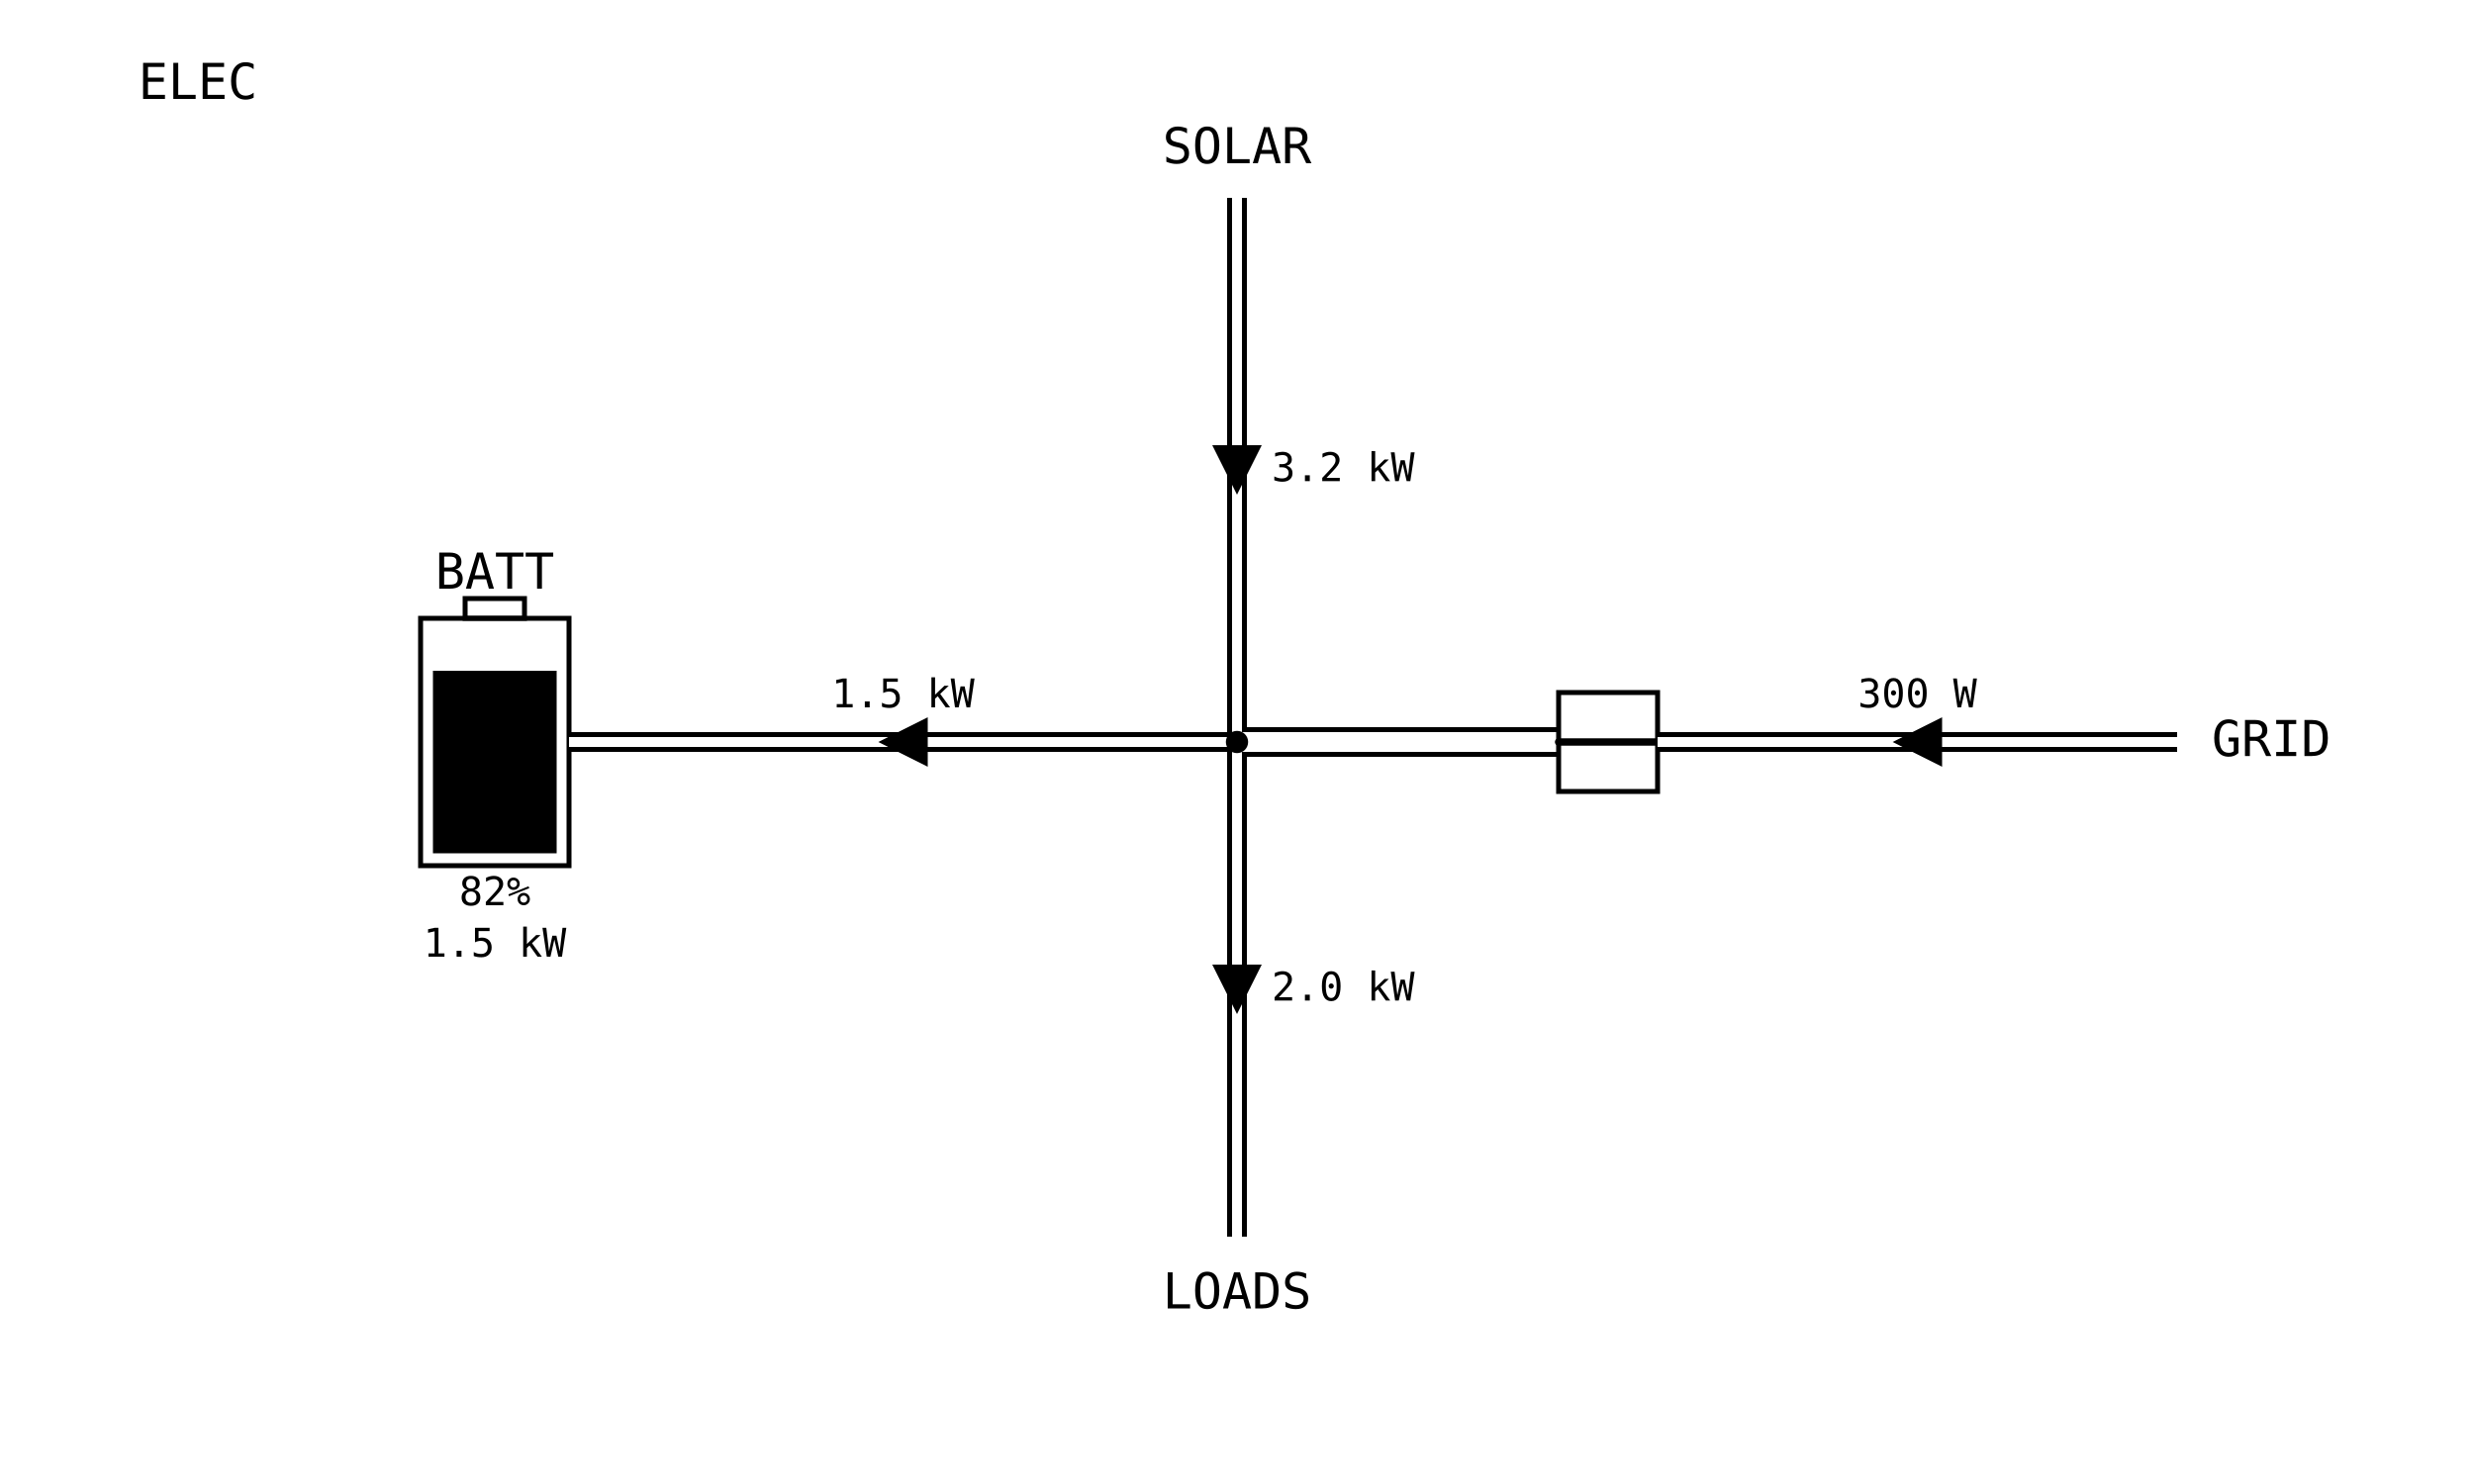
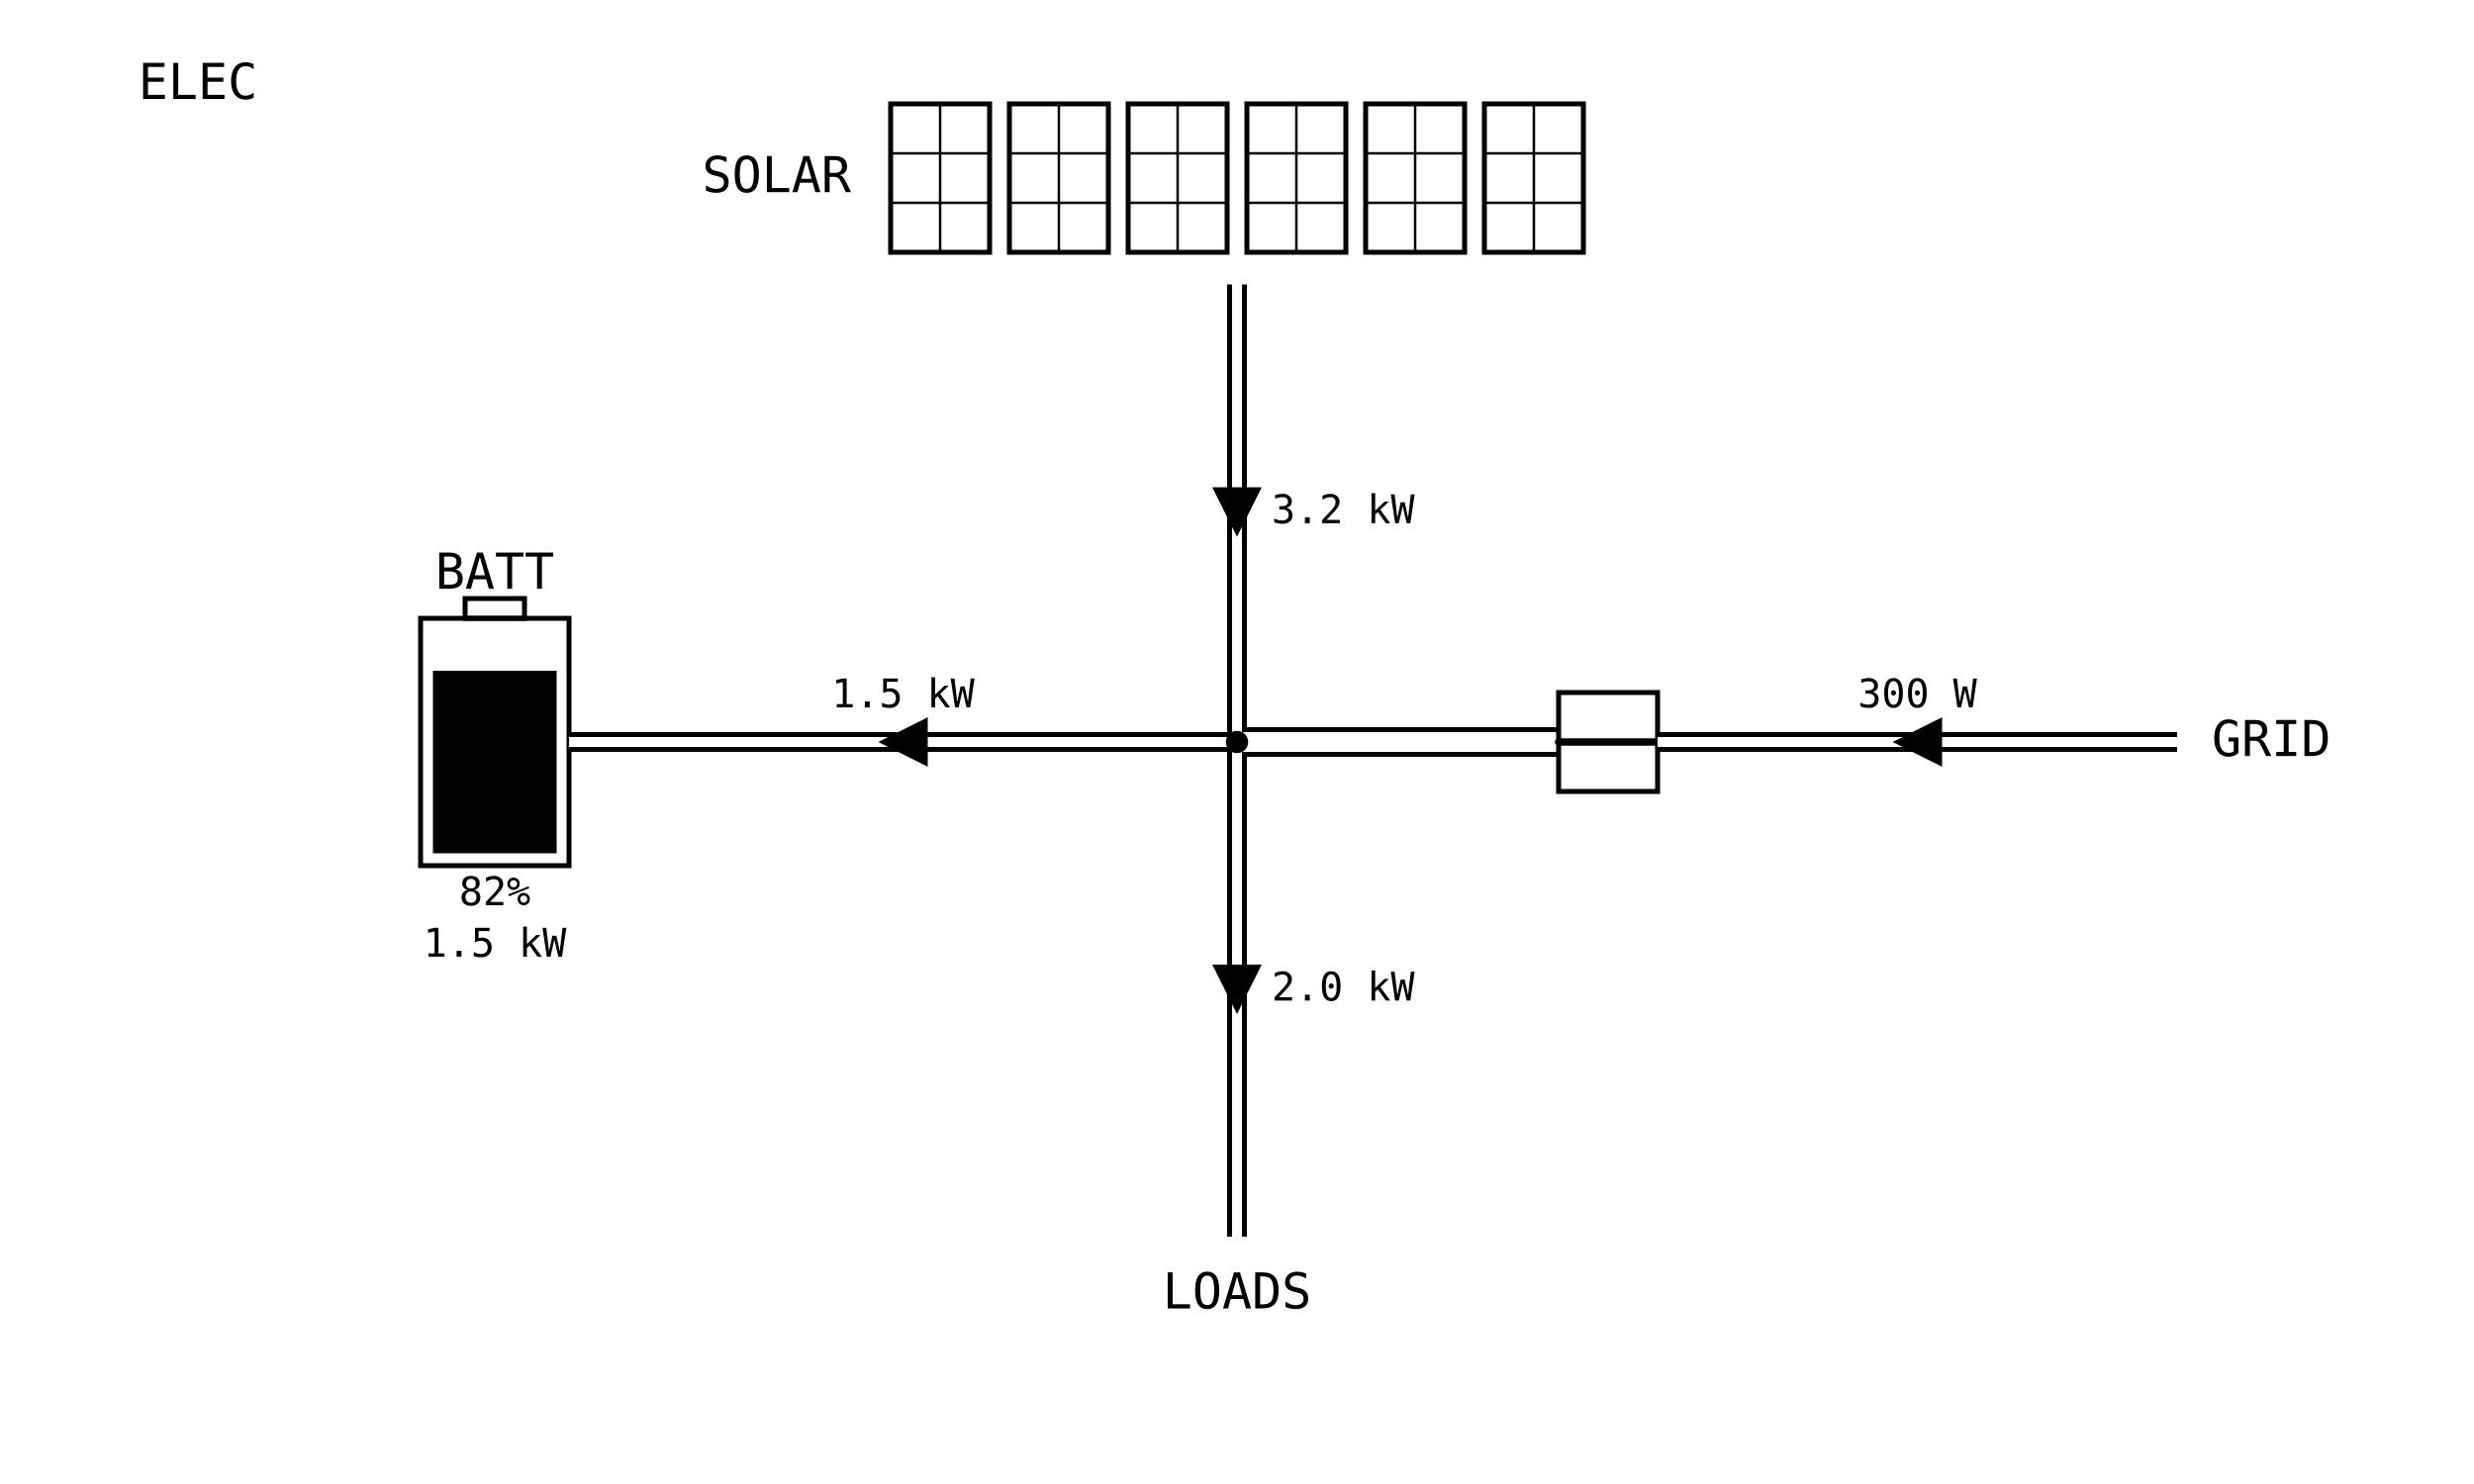
<svg xmlns="http://www.w3.org/2000/svg" viewBox="0 0 1000 600" width="1280" height="768" data-page="electrical" data-theme="eink_mono">
  <rect x="0" y="0" width="1000" height="600" fill="#ffffff" />
  <g id="casings">
    <g data-for="solar">
-       <polyline points="500,80 500,300" fill="none" stroke="#000000" stroke-width="8" stroke-linejoin="round" />
+       <polyline points="500,114 500,300" fill="none" stroke="#000000" stroke-width="8" stroke-linejoin="round" />
    </g>
    <g data-for="battery_feed">
      <polyline points="500,300 230,300" fill="none" stroke="#000000" stroke-width="8" stroke-linejoin="round" />
    </g>
    <g data-for="bus_tie">
      <polyline points="500,300 630,300" fill="none" stroke="#000000" stroke-width="12" stroke-linejoin="round" />
    </g>
    <g data-for="grid">
      <polyline points="880,300 670,300" fill="none" stroke="#000000" stroke-width="8" stroke-linejoin="round" />
    </g>
    <g data-for="loads">
      <polyline points="500,300 500,500" fill="none" stroke="#000000" stroke-width="8" stroke-linejoin="round" />
    </g>
  </g>
  <g id="title">
    <text x="80" y="40" text-anchor="middle" font-family="DejaVu Sans Mono, monospace" font-size="20" fill="#000000">ELEC</text>
  </g>
+   <g id="array">
+     <rect x="348" y="30" width="304" height="84" fill="none" stroke="#ffffff" stroke-width="2" />
+     <g id="array.p1">
+       <rect x="360" y="42" width="40" height="60" fill="none" stroke="#000000" stroke-width="2" />
+       <line x1="360" y1="62" x2="400" y2="62" stroke="#000000" stroke-width="1" />
+       <line x1="360" y1="82" x2="400" y2="82" stroke="#000000" stroke-width="1" />
+       <line x1="380" y1="42" x2="380" y2="102" stroke="#000000" stroke-width="1" />
+     </g>
+     <g id="array.p2">
+       <rect x="408" y="42" width="40" height="60" fill="none" stroke="#000000" stroke-width="2" />
+       <line x1="408" y1="62" x2="448" y2="62" stroke="#000000" stroke-width="1" />
+       <line x1="408" y1="82" x2="448" y2="82" stroke="#000000" stroke-width="1" />
+       <line x1="428" y1="42" x2="428" y2="102" stroke="#000000" stroke-width="1" />
+     </g>
+     <g id="array.p3">
+       <rect x="456" y="42" width="40" height="60" fill="none" stroke="#000000" stroke-width="2" />
+       <line x1="456" y1="62" x2="496" y2="62" stroke="#000000" stroke-width="1" />
+       <line x1="456" y1="82" x2="496" y2="82" stroke="#000000" stroke-width="1" />
+       <line x1="476" y1="42" x2="476" y2="102" stroke="#000000" stroke-width="1" />
+     </g>
+     <g id="array.p4">
+       <rect x="504" y="42" width="40" height="60" fill="none" stroke="#000000" stroke-width="2" />
+       <line x1="504" y1="62" x2="544" y2="62" stroke="#000000" stroke-width="1" />
+       <line x1="504" y1="82" x2="544" y2="82" stroke="#000000" stroke-width="1" />
+       <line x1="524" y1="42" x2="524" y2="102" stroke="#000000" stroke-width="1" />
+     </g>
+     <g id="array.p5">
+       <rect x="552" y="42" width="40" height="60" fill="none" stroke="#000000" stroke-width="2" />
+       <line x1="552" y1="62" x2="592" y2="62" stroke="#000000" stroke-width="1" />
+       <line x1="552" y1="82" x2="592" y2="82" stroke="#000000" stroke-width="1" />
+       <line x1="572" y1="42" x2="572" y2="102" stroke="#000000" stroke-width="1" />
+     </g>
+     <g id="array.p6">
+       <rect x="600" y="42" width="40" height="60" fill="none" stroke="#000000" stroke-width="2" />
+       <line x1="600" y1="62" x2="640" y2="62" stroke="#000000" stroke-width="1" />
+       <line x1="600" y1="82" x2="640" y2="82" stroke="#000000" stroke-width="1" />
+       <line x1="620" y1="42" x2="620" y2="102" stroke="#000000" stroke-width="1" />
+     </g>
+     <text x="344" y="72" text-anchor="end" dominant-baseline="middle" font-family="DejaVu Sans Mono, monospace" font-size="20" fill="#000000">SOLAR</text>
+   </g>
  <g id="solar">
-     <polyline points="500,80 500,300" fill="none" stroke="#ffffff" stroke-width="4" stroke-linejoin="round" />
-     <polygon points="500,200 490,180 510,180" fill="#000000" />
-     <text x="500" y="66" text-anchor="middle" font-family="DejaVu Sans Mono, monospace" font-size="20" fill="#000000">SOLAR</text>
-     <text x="514" y="190" text-anchor="start" dominant-baseline="middle" font-family="DejaVu Sans Mono, monospace" font-size="16" fill="#000000">3.2 kW</text>
+     <polyline points="500,114 500,300" fill="none" stroke="#ffffff" stroke-width="4" stroke-linejoin="round" />
+     <polygon points="500,217 490,197 510,197" fill="#000000" />
+     <text x="514" y="207" text-anchor="start" dominant-baseline="middle" font-family="DejaVu Sans Mono, monospace" font-size="16" fill="#000000">3.2 kW</text>
  </g>
  <g id="battery">
    <rect x="170" y="250" width="60" height="100" fill="none" stroke="#000000" stroke-width="2" />
    <rect x="188" y="242" width="24" height="8" fill="none" stroke="#000000" stroke-width="2" />
    <rect x="175" y="271.2" width="50" height="73.8" fill="#000000" />
    <text x="200" y="238" text-anchor="middle" font-family="DejaVu Sans Mono, monospace" font-size="20" fill="#000000">BATT</text>
    <text x="200" y="366" text-anchor="middle" font-family="DejaVu Sans Mono, monospace" font-size="16" fill="#000000">82%</text>
    <text x="200" y="386.8" text-anchor="middle" font-family="DejaVu Sans Mono, monospace" font-size="16" fill="#000000">1.5 kW</text>
  </g>
  <g id="battery_feed">
    <polyline points="500,300 230,300" fill="none" stroke="#ffffff" stroke-width="4" stroke-linejoin="round" />
    <polygon points="355,300 375,290 375,310" fill="#000000" />
    <text x="365" y="286" text-anchor="middle" font-family="DejaVu Sans Mono, monospace" font-size="16" fill="#000000">1.5 kW</text>
  </g>
  <g id="bus_tie">
    <polyline points="500,300 630,300" fill="none" stroke="#ffffff" stroke-width="8" stroke-linejoin="round" />
  </g>
  <g id="main_breaker">
    <g>
      <rect x="630" y="280" width="40" height="40" fill="none" stroke="#000000" stroke-width="2" />
      <line x1="630" y1="300" x2="670" y2="300" stroke="#000000" stroke-width="3" stroke-linecap="round" />
    </g>
  </g>
  <g id="grid">
    <polyline points="880,300 670,300" fill="none" stroke="#ffffff" stroke-width="4" stroke-linejoin="round" />
    <polygon points="765,300 785,290 785,310" fill="#000000" />
    <text x="894" y="300" text-anchor="start" dominant-baseline="middle" font-family="DejaVu Sans Mono, monospace" font-size="20" fill="#000000">GRID</text>
    <text x="775" y="286" text-anchor="middle" font-family="DejaVu Sans Mono, monospace" font-size="16" fill="#000000">300 W</text>
  </g>
  <g id="loads">
    <polyline points="500,300 500,500" fill="none" stroke="#ffffff" stroke-width="4" stroke-linejoin="round" />
    <polygon points="500,410 490,390 510,390" fill="#000000" />
    <text x="500" y="529" text-anchor="middle" font-family="DejaVu Sans Mono, monospace" font-size="20" fill="#000000">LOADS</text>
    <text x="514" y="400" text-anchor="start" dominant-baseline="middle" font-family="DejaVu Sans Mono, monospace" font-size="16" fill="#000000">2.0 kW</text>
  </g>
  <g id="bus">
    <circle cx="500" cy="300" r="4.5" fill="#000000" />
  </g>
</svg>
